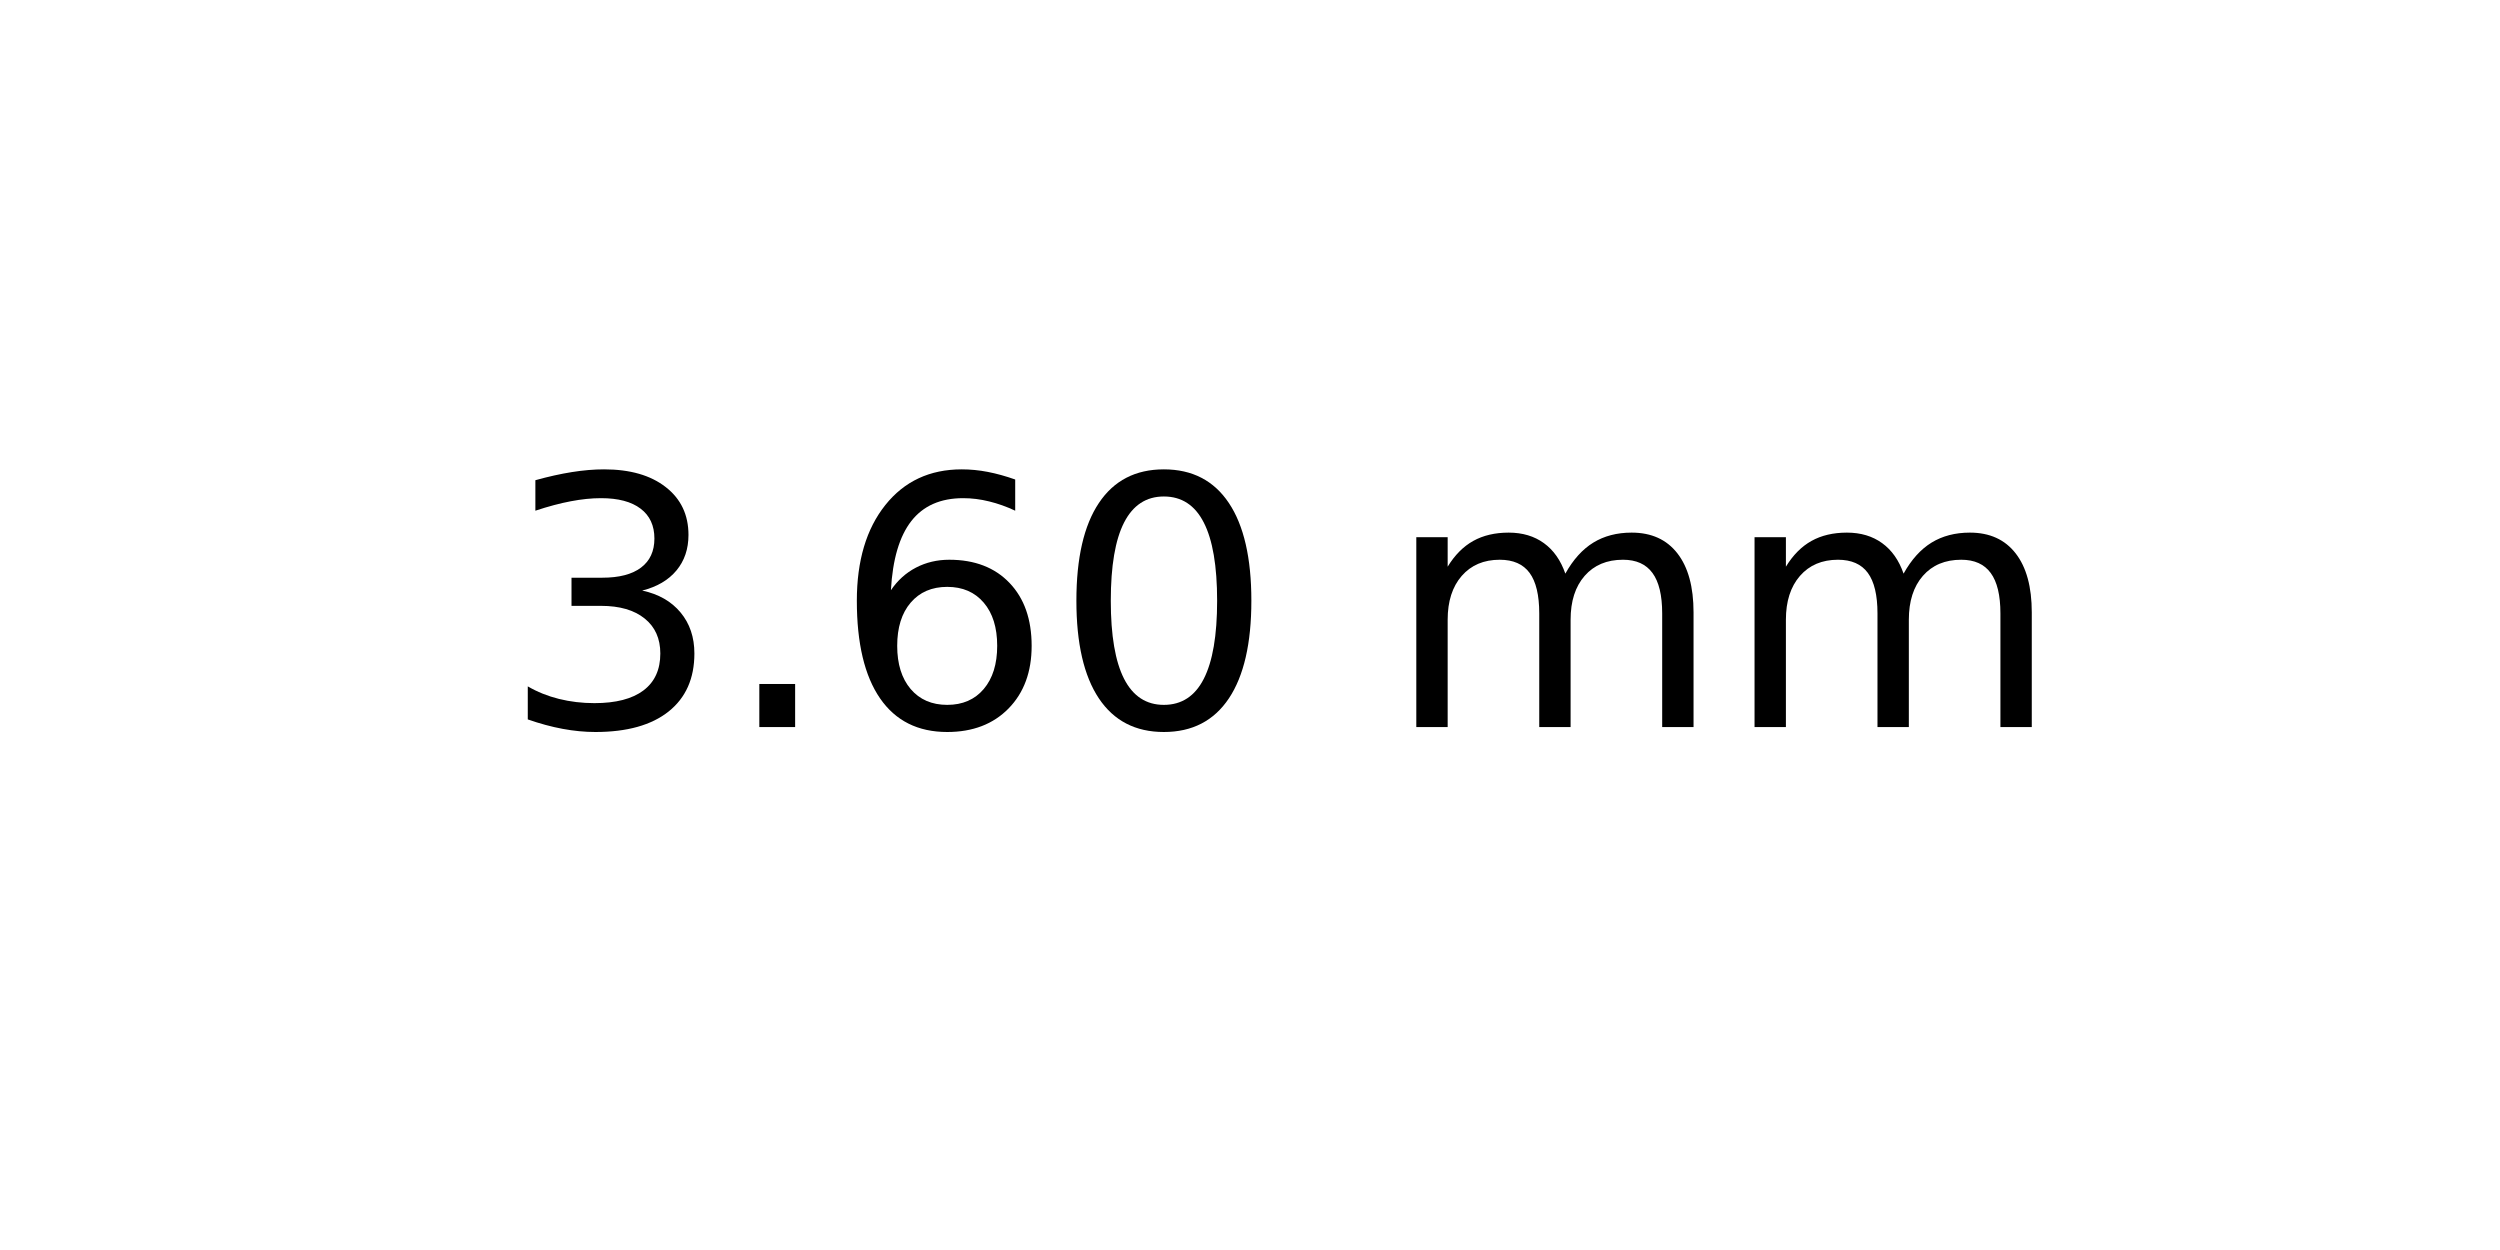
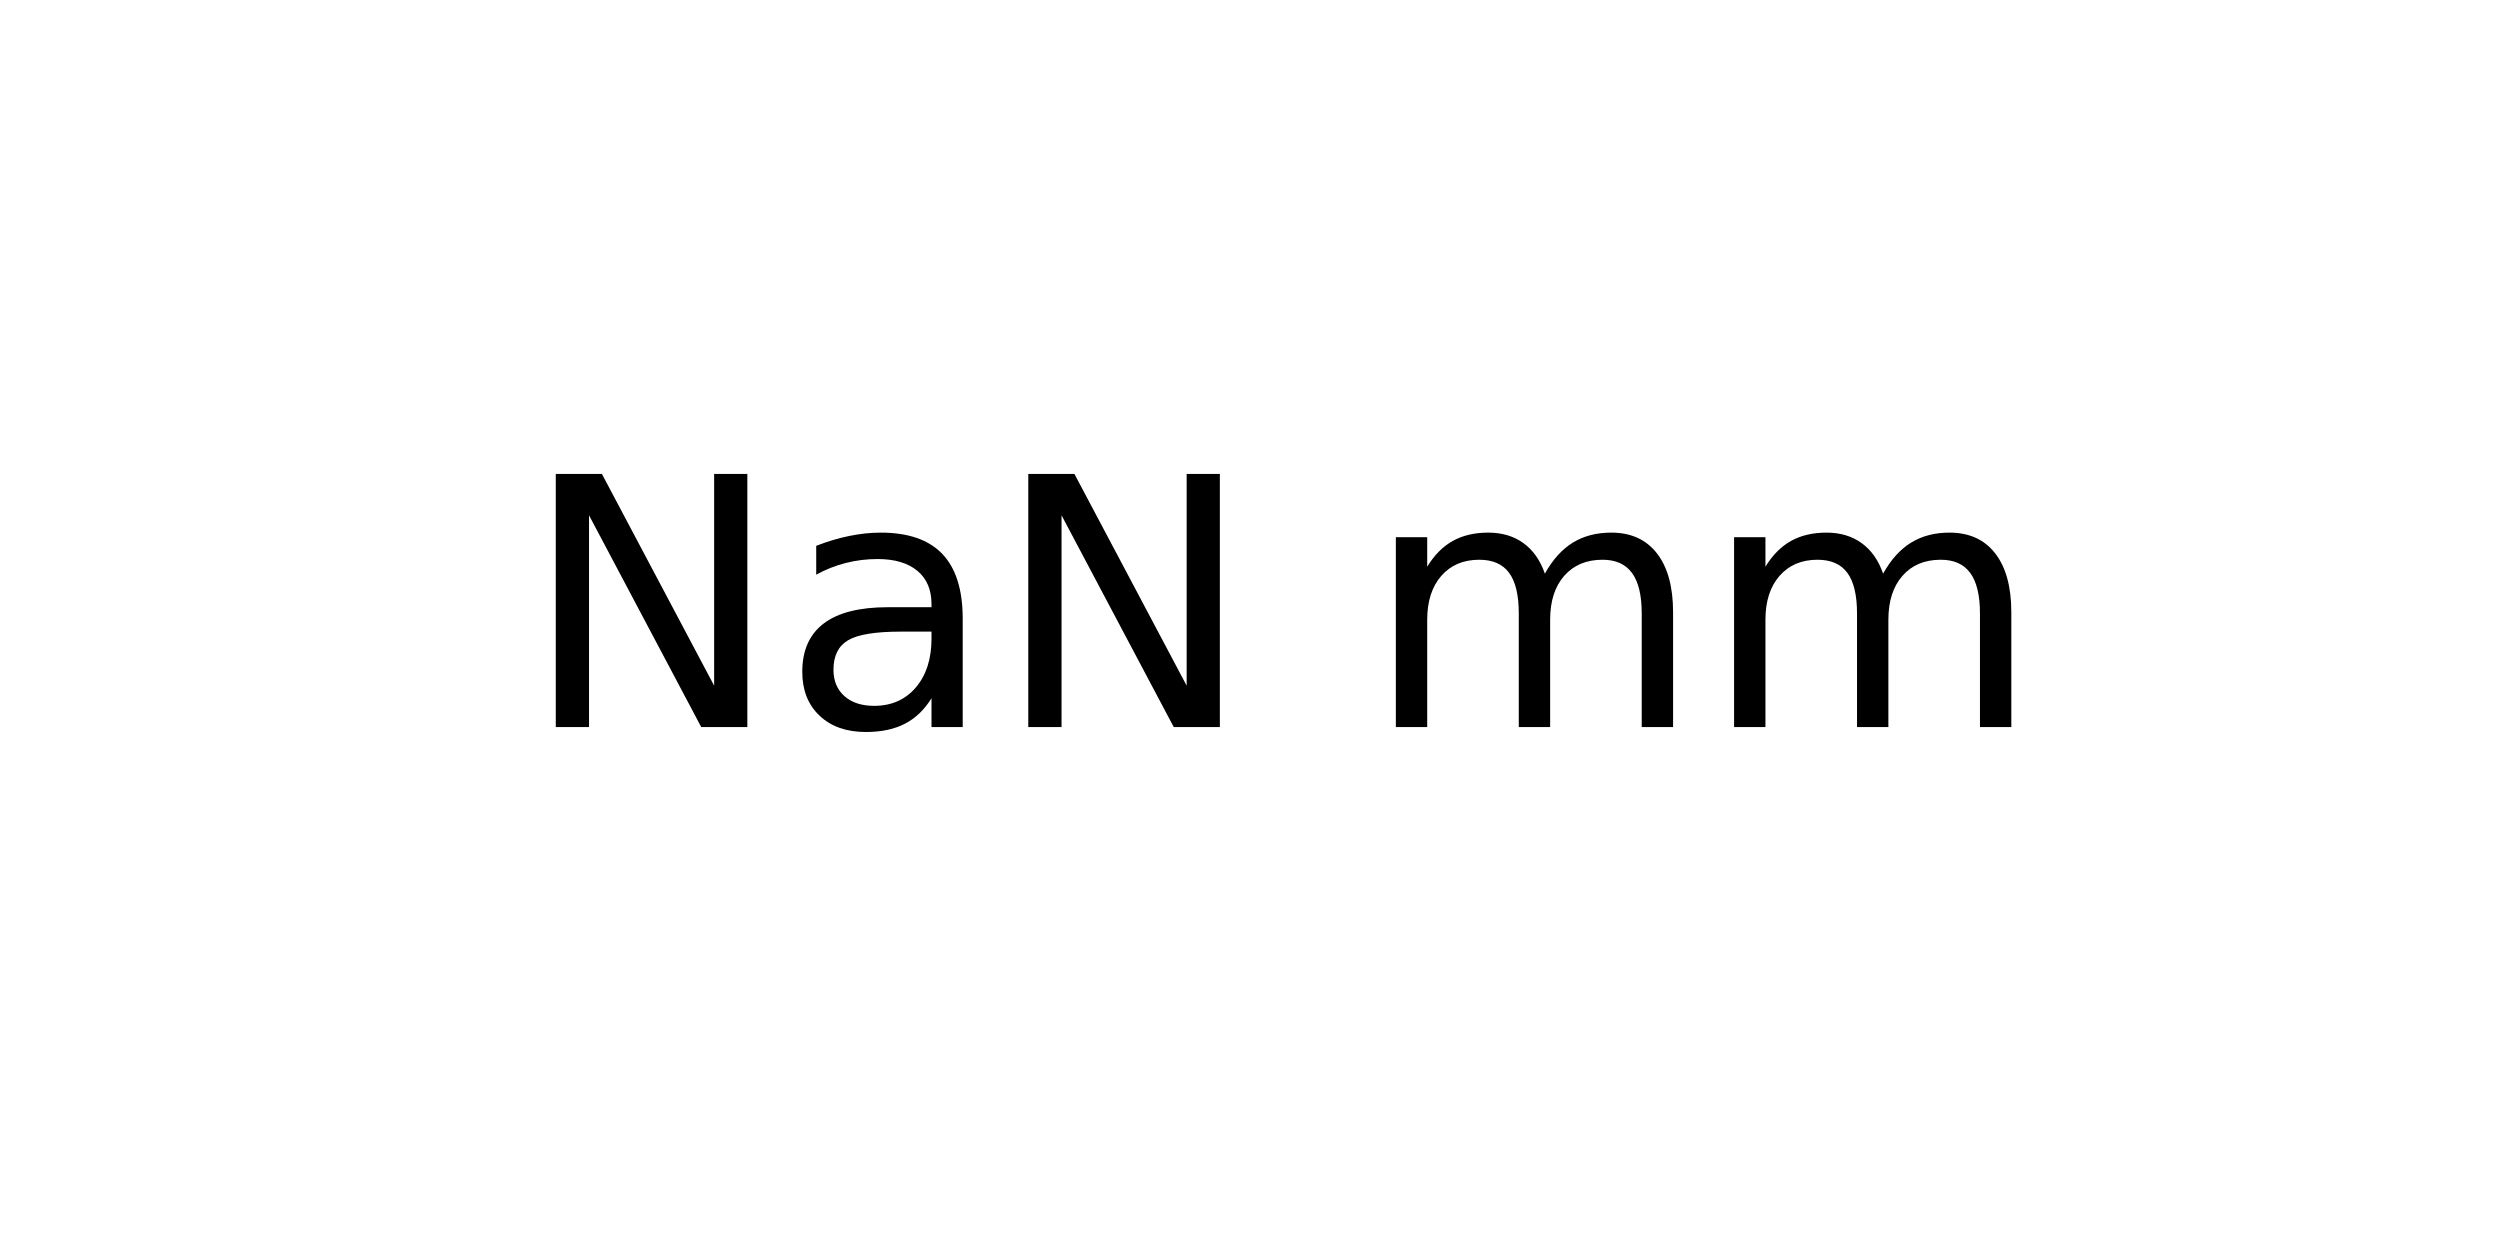
<svg xmlns="http://www.w3.org/2000/svg" xmlns:xlink="http://www.w3.org/1999/xlink" width="72pt" height="36pt" viewBox="0 0 72 36" version="1.1">
  <defs>
    <style type="text/css">*{stroke-linejoin: round; stroke-linecap: butt}</style>
  </defs>
  <g id="figure_1">
    <g id="axes_1">
      <g id="text_1">
-         <g transform="translate(14.4375 20.93937) scale(0.1 -0.1)">
+         <g transform="translate(15.025 20.93937) scale(0.1 -0.1)">
          <defs>
-             <path id="DejaVuSans-33" d="M 2597 2516  Q 3050 2419 3304 2112  Q 3559 1806 3559 1356  Q 3559 666 3084 287  Q 2609 -91 1734 -91  Q 1441 -91 1130 -33  Q 819 25 488 141  L 488 750  Q 750 597 1062 519  Q 1375 441 1716 441  Q 2309 441 2620 675  Q 2931 909 2931 1356  Q 2931 1769 2642 2001  Q 2353 2234 1838 2234  L 1294 2234  L 1294 2753  L 1863 2753  Q 2328 2753 2575 2939  Q 2822 3125 2822 3475  Q 2822 3834 2567 4026  Q 2313 4219 1838 4219  Q 1578 4219 1281 4162  Q 984 4106 628 3988  L 628 4550  Q 988 4650 1302 4700  Q 1616 4750 1894 4750  Q 2613 4750 3031 4423  Q 3450 4097 3450 3541  Q 3450 3153 3228 2886  Q 3006 2619 2597 2516  z " transform="scale(0.015625)" />
-             <path id="DejaVuSans-2e" d="M 684 794  L 1344 794  L 1344 0  L 684 0  L 684 794  z " transform="scale(0.015625)" />
-             <path id="DejaVuSans-36" d="M 2113 2584  Q 1688 2584 1439 2293  Q 1191 2003 1191 1497  Q 1191 994 1439 701  Q 1688 409 2113 409  Q 2538 409 2786 701  Q 3034 994 3034 1497  Q 3034 2003 2786 2293  Q 2538 2584 2113 2584  z M 3366 4563  L 3366 3988  Q 3128 4100 2886 4159  Q 2644 4219 2406 4219  Q 1781 4219 1451 3797  Q 1122 3375 1075 2522  Q 1259 2794 1537 2939  Q 1816 3084 2150 3084  Q 2853 3084 3261 2657  Q 3669 2231 3669 1497  Q 3669 778 3244 343  Q 2819 -91 2113 -91  Q 1303 -91 875 529  Q 447 1150 447 2328  Q 447 3434 972 4092  Q 1497 4750 2381 4750  Q 2619 4750 2861 4703  Q 3103 4656 3366 4563  z " transform="scale(0.015625)" />
-             <path id="DejaVuSans-30" d="M 2034 4250  Q 1547 4250 1301 3770  Q 1056 3291 1056 2328  Q 1056 1369 1301 889  Q 1547 409 2034 409  Q 2525 409 2770 889  Q 3016 1369 3016 2328  Q 3016 3291 2770 3770  Q 2525 4250 2034 4250  z M 2034 4750  Q 2819 4750 3233 4129  Q 3647 3509 3647 2328  Q 3647 1150 3233 529  Q 2819 -91 2034 -91  Q 1250 -91 836 529  Q 422 1150 422 2328  Q 422 3509 836 4129  Q 1250 4750 2034 4750  z " transform="scale(0.015625)" />
+             <path id="DejaVuSans-4e" d="M 628 4666  L 1478 4666  L 3547 763  L 3547 4666  L 4159 4666  L 4159 0  L 3309 0  L 1241 3903  L 1241 0  L 628 0  L 628 4666  z " transform="scale(0.015625)" />
+             <path id="DejaVuSans-61" d="M 2194 1759  Q 1497 1759 1228 1600  Q 959 1441 959 1056  Q 959 750 1161 570  Q 1363 391 1709 391  Q 2188 391 2477 730  Q 2766 1069 2766 1631  L 2766 1759  L 2194 1759  z M 3341 1997  L 3341 0  L 2766 0  L 2766 531  Q 2569 213 2275 61  Q 1981 -91 1556 -91  Q 1019 -91 701 211  Q 384 513 384 1019  Q 384 1609 779 1909  Q 1175 2209 1959 2209  L 2766 2209  L 2766 2266  Q 2766 2663 2505 2880  Q 2244 3097 1772 3097  Q 1472 3097 1187 3025  Q 903 2953 641 2809  L 641 3341  Q 956 3463 1253 3523  Q 1550 3584 1831 3584  Q 2591 3584 2966 3190  Q 3341 2797 3341 1997  z " transform="scale(0.015625)" />
            <path id="DejaVuSans-20" transform="scale(0.015625)" />
            <path id="DejaVuSans-6d" d="M 3328 2828  Q 3544 3216 3844 3400  Q 4144 3584 4550 3584  Q 5097 3584 5394 3201  Q 5691 2819 5691 2113  L 5691 0  L 5113 0  L 5113 2094  Q 5113 2597 4934 2840  Q 4756 3084 4391 3084  Q 3944 3084 3684 2787  Q 3425 2491 3425 1978  L 3425 0  L 2847 0  L 2847 2094  Q 2847 2600 2669 2842  Q 2491 3084 2119 3084  Q 1678 3084 1418 2786  Q 1159 2488 1159 1978  L 1159 0  L 581 0  L 581 3500  L 1159 3500  L 1159 2956  Q 1356 3278 1631 3431  Q 1906 3584 2284 3584  Q 2666 3584 2933 3390  Q 3200 3197 3328 2828  z " transform="scale(0.015625)" />
          </defs>
-           <use xlink:href="#DejaVuSans-33" />
-           <use xlink:href="#DejaVuSans-2e" x="63.623" />
-           <use xlink:href="#DejaVuSans-36" x="95.41" />
-           <use xlink:href="#DejaVuSans-30" x="159.033" />
-           <use xlink:href="#DejaVuSans-20" x="222.656" />
-           <use xlink:href="#DejaVuSans-6d" x="254.443" />
-           <use xlink:href="#DejaVuSans-6d" x="351.855" />
+           <use xlink:href="#DejaVuSans-4e" />
+           <use xlink:href="#DejaVuSans-61" x="74.805" />
+           <use xlink:href="#DejaVuSans-4e" x="136.084" />
+           <use xlink:href="#DejaVuSans-20" x="210.889" />
+           <use xlink:href="#DejaVuSans-6d" x="242.676" />
+           <use xlink:href="#DejaVuSans-6d" x="340.088" />
        </g>
      </g>
    </g>
  </g>
</svg>
